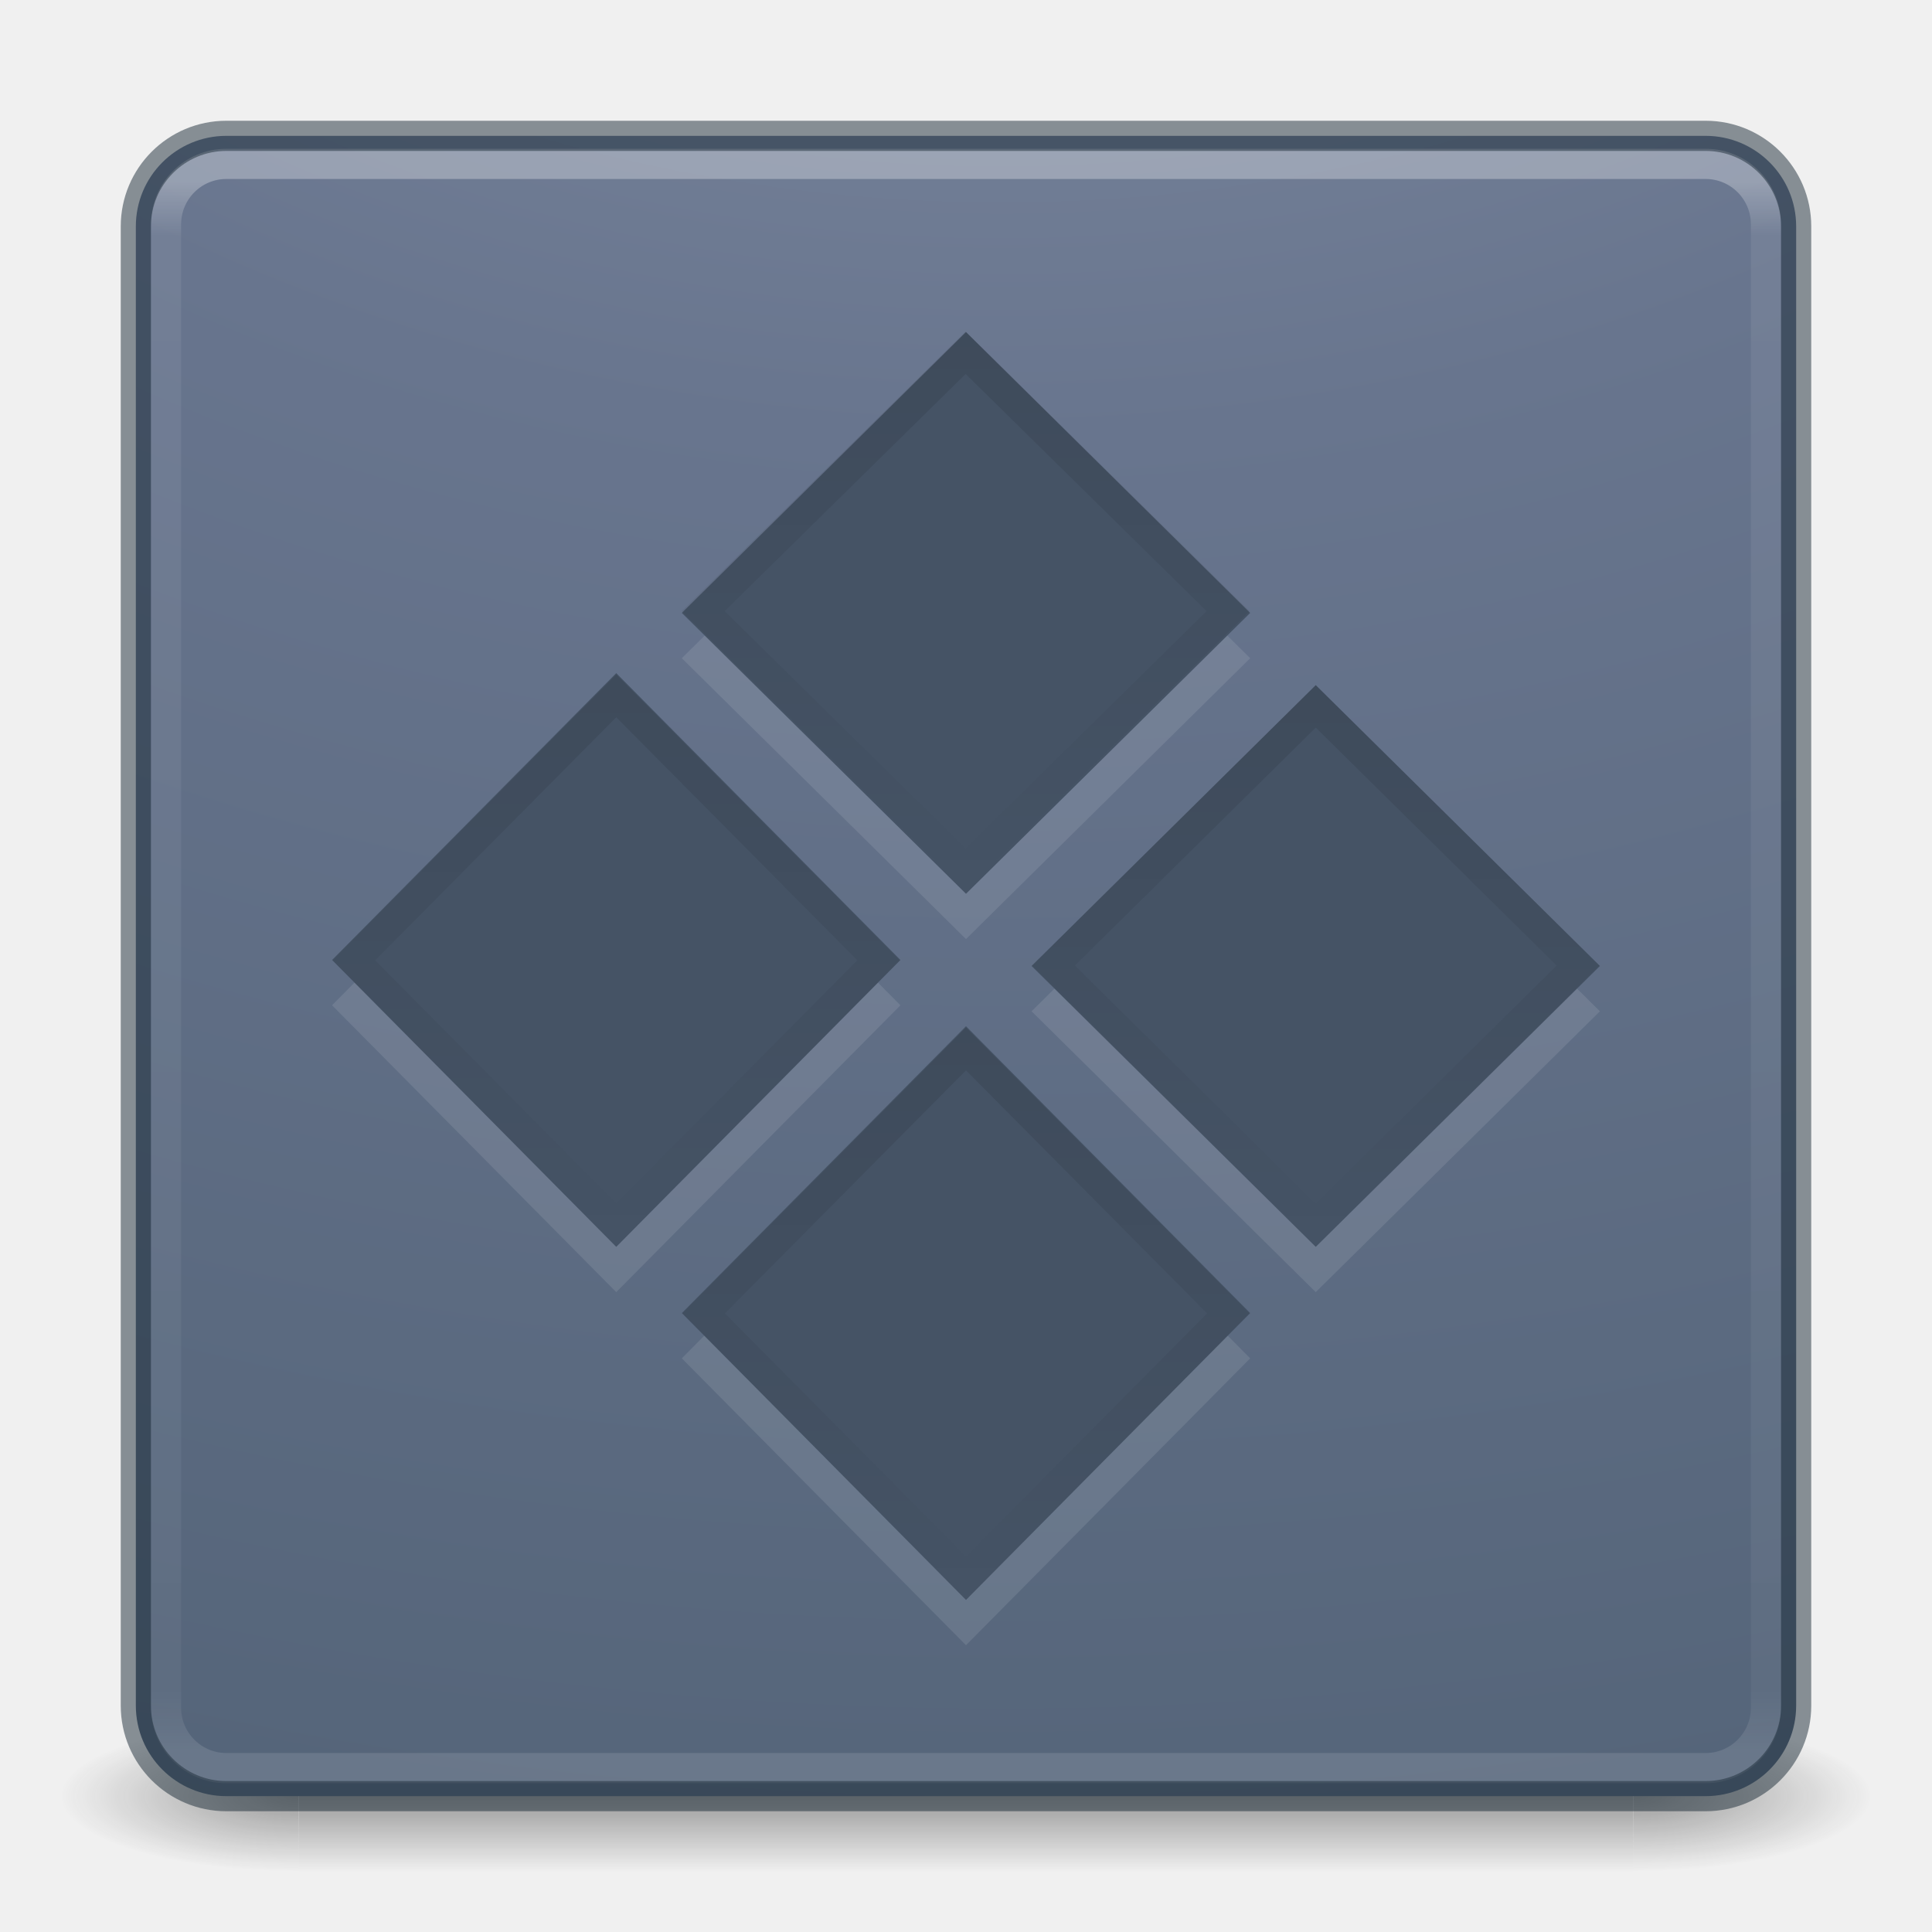
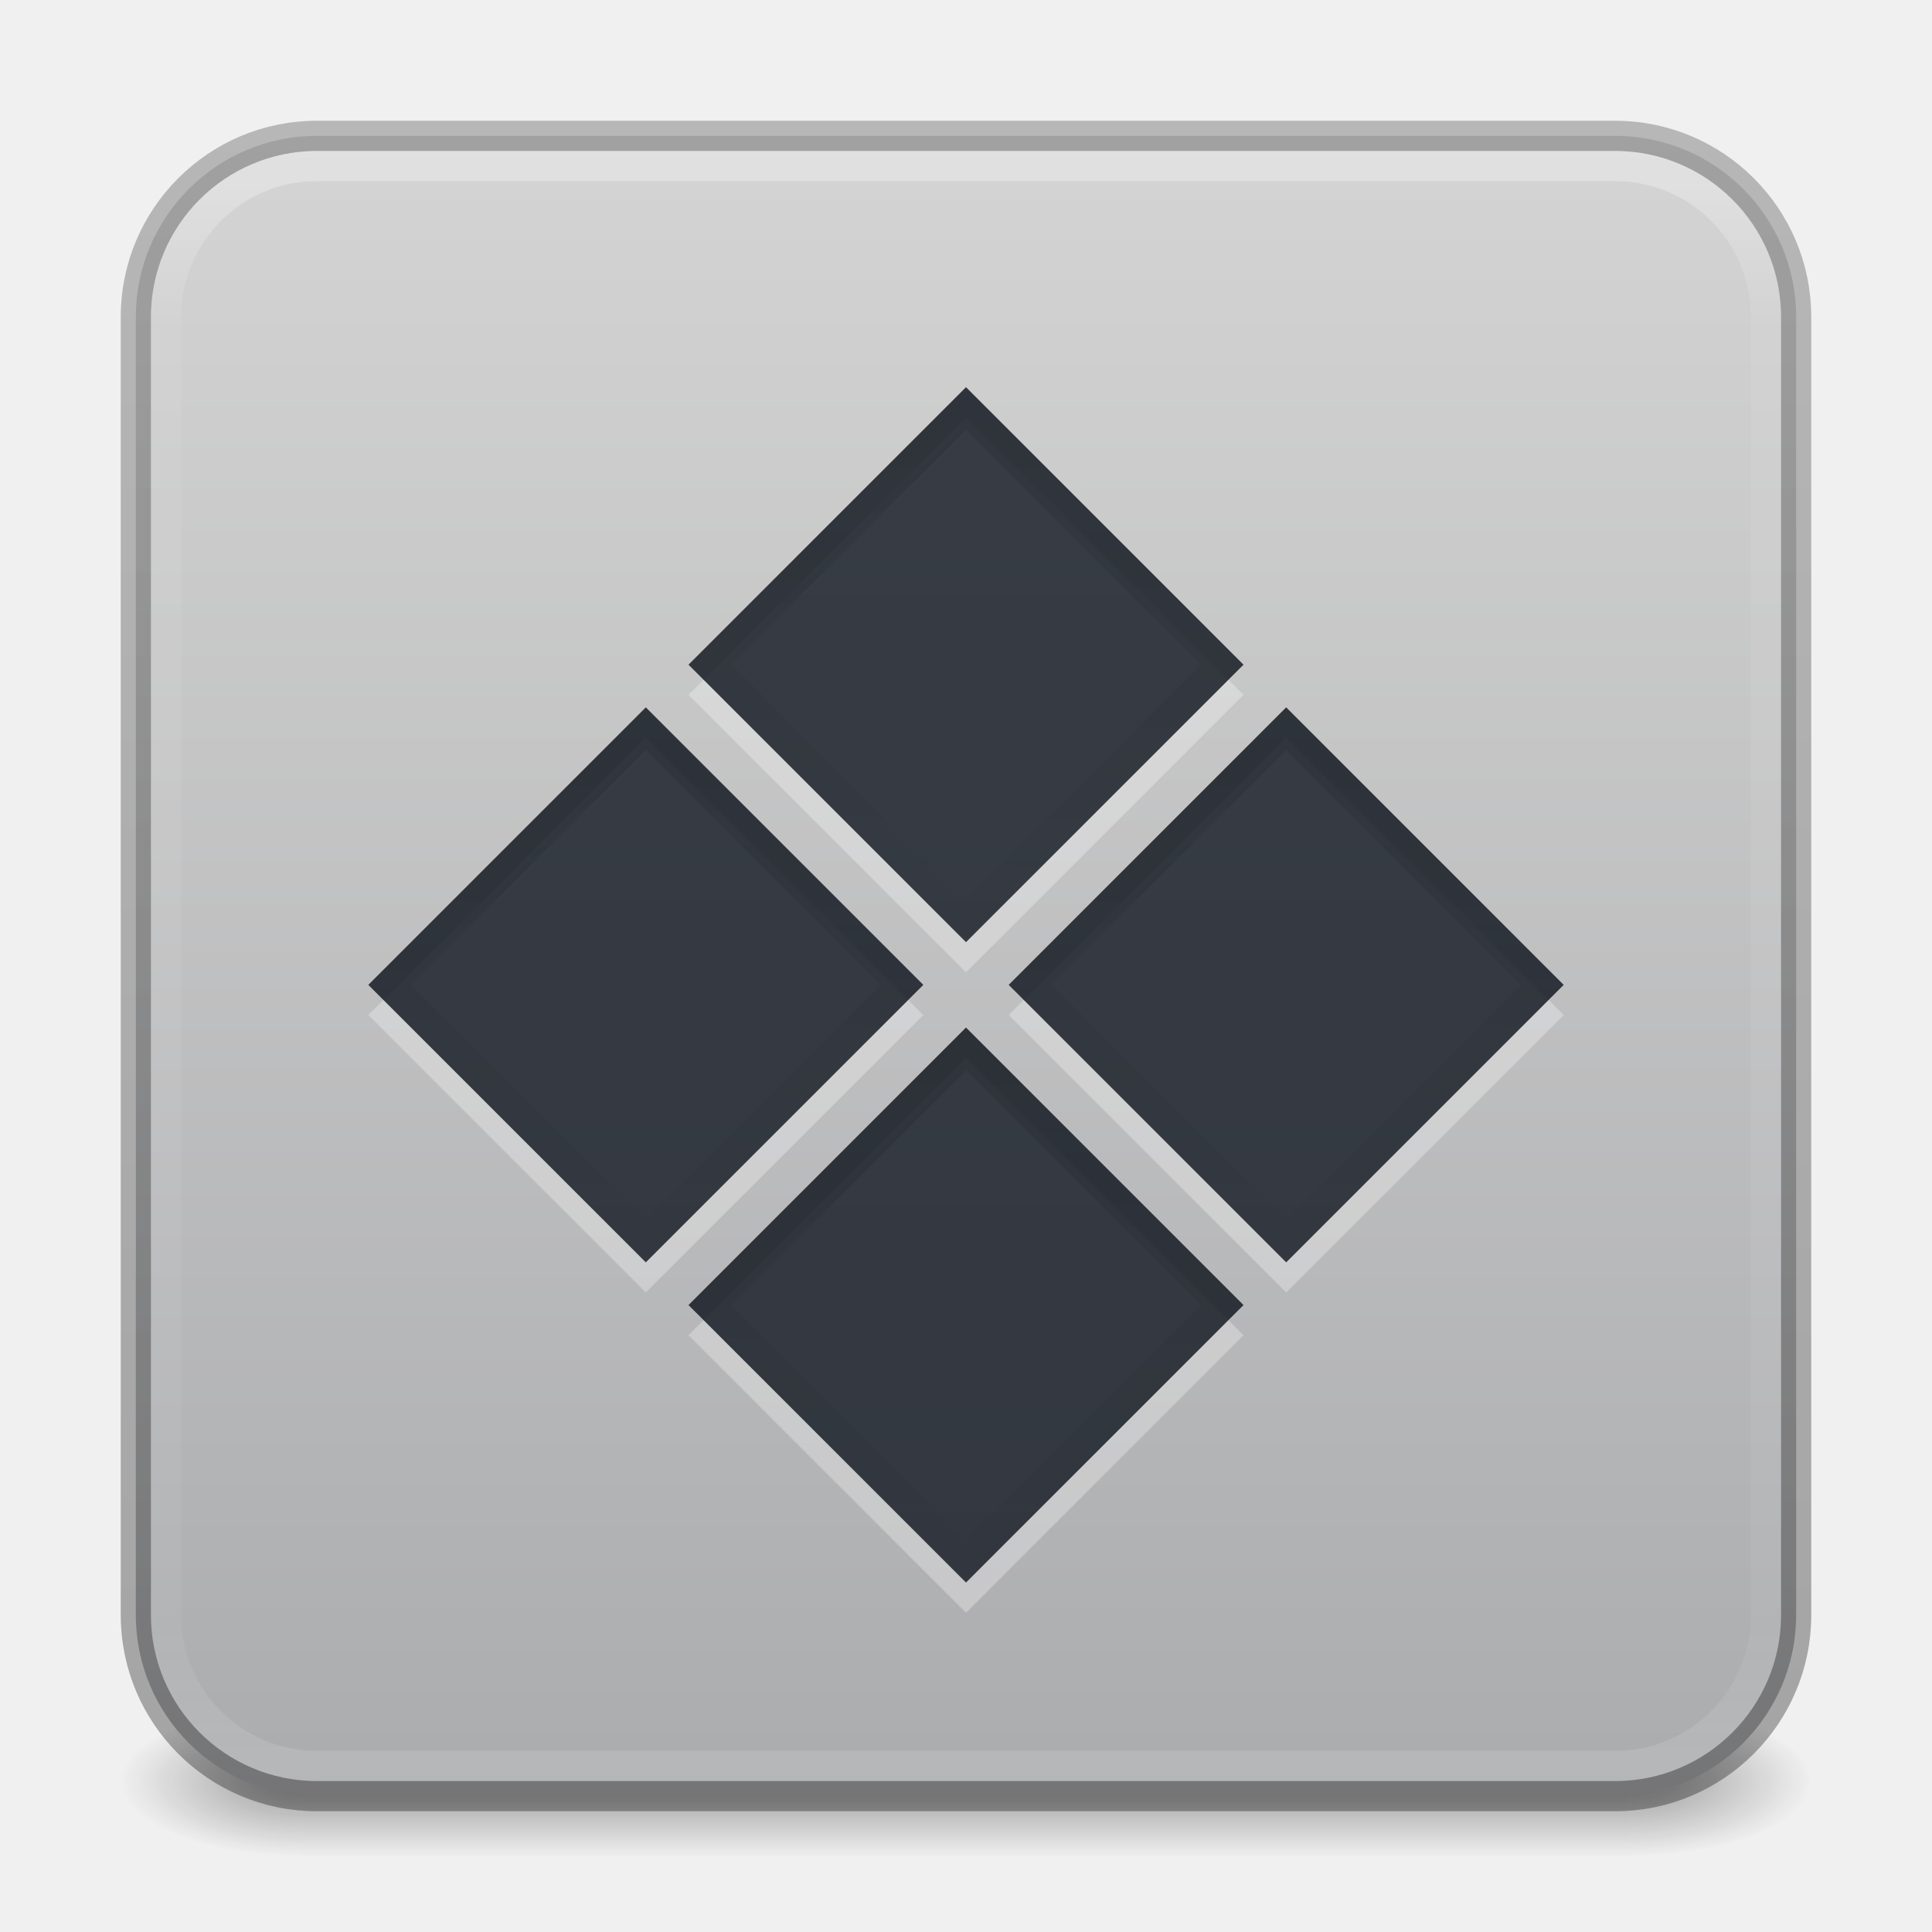
- <svg xmlns="http://www.w3.org/2000/svg" xmlns:xlink="http://www.w3.org/1999/xlink" width="64px" height="64px" id="svg4332" version="1.1">
-   <defs id="defs4334">
+ <svg xmlns="http://www.w3.org/2000/svg" xmlns:xlink="http://www.w3.org/1999/xlink" id="svg13986" height="64" width="64" version="1.1">
+   <defs id="defs13988">
+     <linearGradient id="linearGradient3924-2-2-5-8">
+       <stop offset="0" style="stop-color:#ffffff;stop-opacity:1" id="stop3926-9-4-9-6" />
+       <stop offset="0.086" style="stop-color:#ffffff;stop-opacity:0.235" id="stop3928-9-8-6-5" />
+       <stop offset="0.914" style="stop-color:#ffffff;stop-opacity:0.157" id="stop3930-3-5-1-7" />
+       <stop offset="1" style="stop-color:#ffffff;stop-opacity:0.392" id="stop3932-8-0-4-8" />
+     </linearGradient>
+     <linearGradient id="linearGradient3688-166-749-4-0-3-8">
+       <stop offset="0" style="stop-color:#181818;stop-opacity:1" id="stop2883-4-0-1-8" />
+       <stop offset="1" style="stop-color:#181818;stop-opacity:0" id="stop2885-9-2-9-6" />
+     </linearGradient>
+     <linearGradient id="linearGradient3702-501-757-8-4-1-1">
+       <stop offset="0" style="stop-color:#181818;stop-opacity:0" id="stop2895-8-9-9-1" />
+       <stop offset="0.5" style="stop-color:#181818;stop-opacity:1" id="stop2897-7-8-7-7" />
+       <stop offset="1" style="stop-color:#181818;stop-opacity:0" id="stop2899-4-5-1-5" />
+     </linearGradient>
+     <linearGradient y2="42.148" x2="24" y1="5.852" x1="24" gradientTransform="matrix(1.432432,0,0,1.432432,-2.378381,-2.378373)" gradientUnits="userSpaceOnUse" id="linearGradient3647" xlink:href="#linearGradient3924-2-2-5-8" />
+     <radialGradient cx="4.993" cy="43.5" r="2.5" fx="4.993" fy="43.5" id="radialGradient3337-2-2-3" xlink:href="#linearGradient3688-166-749-4-0-3-8" gradientUnits="userSpaceOnUse" gradientTransform="matrix(2.404541,0,0,1,41.98575,15.5)" />
+     <radialGradient cx="4.993" cy="43.5" r="2.5" fx="4.993" fy="43.5" id="radialGradient3339-1-4-5" xlink:href="#linearGradient3688-166-749-4-0-3-8" gradientUnits="userSpaceOnUse" gradientTransform="matrix(2.404541,0,0,1,-22.01424,-102.5)" />
+     <linearGradient x1="25.058" y1="47.028" x2="25.058" y2="39.999" id="linearGradient6394" xlink:href="#linearGradient3702-501-757-8-4-1-1" gradientUnits="userSpaceOnUse" gradientTransform="matrix(1.571429,0,0,0.7142857,-5.714285,27.92857)" />
+     <linearGradient xlink:href="#linearGradient3104-6" id="linearGradient3170" gradientUnits="userSpaceOnUse" gradientTransform="matrix(0.8074969,0,0,0.8947171,10.83533,-0.132171)" x1="12.879" y1="66.951" x2="12.879" y2="4.78" />
+     <linearGradient id="linearGradient3104-6">
+       <stop offset="0" style="stop-color:#000000;stop-opacity:0.318" id="stop3106-3" />
+       <stop offset="1" style="stop-color:#000000;stop-opacity:0.24" id="stop3108-9" />
+     </linearGradient>
+     <linearGradient xlink:href="#linearGradient3600-9-51" id="linearGradient1512" gradientUnits="userSpaceOnUse" gradientTransform="matrix(1.406012,0,0,1.352304,-72.05006,-2.030276)" x1="74.839" y1="4.829" x2="74.839" y2="45.5" />
+     <linearGradient id="linearGradient3600-9-51">
+       <stop offset="0" style="stop-color:#d4d4d4;stop-opacity:1;" id="stop3602-0-0" />
+       <stop offset="1" style="stop-color:#abacae;stop-opacity:1;" id="stop3604-9-04" />
+     </linearGradient>
    <linearGradient id="linearGradient4213-9">
-       <stop offset="0" style="stop-color:#000000;stop-opacity:1" id="stop4215-4" />
-       <stop offset="1" style="stop-color:#000000;stop-opacity:0" id="stop4217-1" />
+       <stop id="stop4215-4" style="stop-color:#000000;stop-opacity:1" offset="0" />
+       <stop id="stop4217-1" style="stop-color:#000000;stop-opacity:0" offset="1" />
    </linearGradient>
-     <linearGradient xlink:href="#linearGradient4270" id="linearGradient3904" gradientUnits="userSpaceOnUse" gradientTransform="matrix(1.432432,0,0,1.436283,-2.378375,-2.470783)" x1="24" y1="5.909" x2="24" y2="42.092" />
-     <linearGradient id="linearGradient4270">
-       <stop offset="0" style="stop-color:#ffffff;stop-opacity:1" id="stop4272" />
-       <stop offset="0.035" style="stop-color:#ffffff;stop-opacity:0.235" id="stop4274" />
-       <stop offset="0.962" style="stop-color:#ffffff;stop-opacity:0.157" id="stop4276" />
-       <stop offset="1" style="stop-color:#ffffff;stop-opacity:0.392" id="stop4278" />
-     </linearGradient>
-     <radialGradient xlink:href="#linearGradient2867-449-88-871-390-598-476-591-434-148-57-177-8-3-3-6-4-8-8-8-5" id="radialGradient4147" gradientUnits="userSpaceOnUse" gradientTransform="matrix(0,13.39398,-16.44353,0,196.9021,-114.8937)" cx="6.73" cy="9.957" fx="6.2" fy="9.957" r="12.672" />
-     <linearGradient id="linearGradient2867-449-88-871-390-598-476-591-434-148-57-177-8-3-3-6-4-8-8-8-5">
-       <stop offset="0" style="stop-color:#919caf;stop-opacity:1;" id="stop3750-1-0-7-6-6-1-3-9-3" />
-       <stop offset="0.262" style="stop-color:#68758e;stop-opacity:1;" id="stop3752-3-7-4-0-32-8-923-0-7" />
-       <stop offset="0.705" style="stop-color:#485a6c;stop-opacity:1;" id="stop3754-1-8-5-2-7-6-7-1-9" />
-       <stop offset="1" style="stop-color:#444c5c;stop-opacity:1;" id="stop3756-1-6-2-6-6-1-96-6-0" />
-     </linearGradient>
-     <radialGradient cx="4.993" cy="43.5" r="2.5" fx="4.993" fy="43.5" id="radialGradient2873-966-168-714" xlink:href="#linearGradient3688-166-749-654" gradientUnits="userSpaceOnUse" gradientTransform="matrix(2.003784,0,0,1.4,27.98813,-17.4)" />
-     <linearGradient id="linearGradient3688-166-749-654">
-       <stop id="stop3088" style="stop-color:#181818;stop-opacity:1" offset="0" />
-       <stop id="stop3090" style="stop-color:#181818;stop-opacity:0" offset="1" />
-     </linearGradient>
-     <radialGradient cx="4.993" cy="43.5" r="2.5" fx="4.993" fy="43.5" id="radialGradient2875-742-326-419" xlink:href="#linearGradient3688-464-309-604" gradientUnits="userSpaceOnUse" gradientTransform="matrix(2.003784,0,0,1.4,-20.01187,-104.4)" />
-     <linearGradient id="linearGradient3688-464-309-604">
-       <stop id="stop3094" style="stop-color:#181818;stop-opacity:1" offset="0" />
-       <stop id="stop3096" style="stop-color:#181818;stop-opacity:0" offset="1" />
-     </linearGradient>
-     <linearGradient x1="25.058" y1="47.028" x2="25.058" y2="39.999" id="linearGradient2877-634-617-908" xlink:href="#linearGradient3702-501-757-795" gradientUnits="userSpaceOnUse" />
-     <linearGradient id="linearGradient3702-501-757-795">
-       <stop id="stop3100" style="stop-color:#181818;stop-opacity:0" offset="0" />
-       <stop id="stop3102" style="stop-color:#181818;stop-opacity:1" offset="0.5" />
-       <stop id="stop3104" style="stop-color:#181818;stop-opacity:0" offset="1" />
-     </linearGradient>
-     <linearGradient x1="26.313" y1="9.827" x2="26.313" y2="23.605" id="linearGradient3300" xlink:href="#linearGradient4213-9" gradientUnits="userSpaceOnUse" gradientTransform="matrix(1.336871,0,0,1.34939,10.83289,9.536803)" />
-     <linearGradient x1="26.313" y1="9.827" x2="26.313" y2="23.605" id="linearGradient3303" xlink:href="#linearGradient4213-9" gradientUnits="userSpaceOnUse" gradientTransform="matrix(1.336871,0,0,1.376769,-0.753321,20.60337)" />
-     <linearGradient x1="26.313" y1="9.827" x2="26.313" y2="23.605" id="linearGradient3306" xlink:href="#linearGradient4213-9" gradientUnits="userSpaceOnUse" gradientTransform="matrix(1.336871,0,0,1.376769,-12.33953,8.907167)" />
-     <linearGradient x1="26.313" y1="9.827" x2="26.313" y2="23.605" id="linearGradient3309" xlink:href="#linearGradient4213-9" gradientUnits="userSpaceOnUse" gradientTransform="matrix(1.337524,0,0,1.344993,-0.7817658,-2.130498)" />
+     <linearGradient x1="4.895" y1="27.76" x2="-5.5" y2="37.984" id="linearGradient3273" xlink:href="#linearGradient4213-9" gradientUnits="userSpaceOnUse" gradientTransform="matrix(1.319314,0,0,1.341459,6.599656,-5.042447)" />
+     <linearGradient xlink:href="#linearGradient4213-9" id="linearGradient11366" gradientUnits="userSpaceOnUse" gradientTransform="matrix(1.319314,0,0,1.341459,-8.400346,-5.042448)" x1="4.895" y1="27.76" x2="-5.5" y2="37.984" />
+     <linearGradient xlink:href="#linearGradient4213-9" id="linearGradient11370" gradientUnits="userSpaceOnUse" gradientTransform="matrix(1.319314,0,0,1.341459,6.599657,9.957558)" x1="4.895" y1="27.76" x2="-5.5" y2="37.984" />
+     <linearGradient xlink:href="#linearGradient4213-9" id="linearGradient11374" gradientUnits="userSpaceOnUse" gradientTransform="matrix(1.319314,0,0,1.341459,-8.400346,9.957558)" x1="4.895" y1="27.76" x2="-5.5" y2="37.984" />
  </defs>
-   <g transform="matrix(1.500002,0,0,0.5555561,-4.000011,35.88888)" id="g2036" style="display:inline">
-     <g transform="matrix(1.052632,0,0,1.285713,-1.263158,-13.42854)" id="g3712" style="opacity:0.4">
-       <rect width="5" height="7" x="38" y="40" id="rect2801" style="fill:url(#radialGradient2873-966-168-714);fill-opacity:1;stroke:none" />
-       <rect width="5" height="7" x="-10" y="-47" transform="scale(-1,-1)" id="rect3696" style="fill:url(#radialGradient2875-742-326-419);fill-opacity:1;stroke:none" />
-       <rect width="28" height="7" x="10" y="40" id="rect3700" style="fill:url(#linearGradient2877-634-617-908);fill-opacity:1;stroke:none" />
-     </g>
+   <g id="g2207">
+     <rect style="opacity:0.4;fill:url(#radialGradient3337-2-2-3);fill-opacity:1;stroke:none;stroke-width:1.062" id="rect2801-5-5-7-9" y="56.5" x="54" height="5" width="6" />
+     <rect style="opacity:0.4;fill:url(#radialGradient3339-1-4-5);fill-opacity:1;stroke:none;stroke-width:1.062" id="rect3696-3-0-3-7" transform="scale(-1)" y="-61.5" x="-10" height="5" width="6" />
+     <rect style="opacity:0.4;fill:url(#linearGradient6394);fill-opacity:1;stroke:none;stroke-width:1.062" id="rect3700-5-6-8-4" y="56.5" x="10" height="5" width="44" />
  </g>
-   <rect style="color:#000000;display:inline;overflow:visible;visibility:visible;fill:url(#radialGradient4147);fill-opacity:1;fill-rule:nonzero;stroke:none;stroke-width:1;marker:none;enable-background:accumulate" id="rect5505-21-3-8-5-2-9" y="4.5" x="4.5" ry="3" rx="3" height="55" width="55" />
-   <rect width="53" height="53.142" rx="2" ry="2" x="5.5" y="5.429" id="rect6741" style="opacity:0.3;fill:none;stroke:url(#linearGradient3904);stroke-width:1;stroke-linecap:round;stroke-linejoin:round;stroke-miterlimit:4;stroke-dasharray:none;stroke-dashoffset:0;stroke-opacity:1" />
-   <rect width="55" height="55" rx="3" ry="3" x="4.5" y="4.5" id="rect5505-21-9" style="color:#000000;display:inline;overflow:visible;visibility:visible;opacity:0.5;fill:none;stroke:#1c2c38;stroke-width:1;stroke-linecap:round;stroke-linejoin:round;stroke-miterlimit:4;stroke-dasharray:none;stroke-dashoffset:0;stroke-opacity:1;marker:none;enable-background:accumulate" />
-   <path style="color:#000000;display:inline;overflow:visible;visibility:visible;opacity:0.1;fill:#ffffff;fill-opacity:1;fill-rule:nonzero;stroke:none;stroke-width:1;marker:none;enable-background:accumulate;clip-rule:nonzero;isolation:auto;mix-blend-mode:normal;color-interpolation:sRGB;color-interpolation-filters:linearRGB;solid-color:#000000;solid-opacity:1;stroke-linecap:butt;stroke-linejoin:miter;stroke-miterlimit:4;stroke-dasharray:none;stroke-dashoffset:0;stroke-opacity:1;filter-blend-mode:normal;filter-gaussianBlur-deviation:0;color-rendering:auto;image-rendering:auto;shape-rendering:auto;text-rendering:auto" id="rect4120-5-3" d="M 32,35.494 41.414,44.997 32,54.5 22.586,44.997 Z M 20.414,23.797 29.828,33.301 20.414,42.804 11,33.301 Z M 43.586,24.196 53,33.5 43.586,42.804 34.172,33.5 Z M 32,12.5 l 9.414,9.304 -9.414,9.304 -9.414,-9.304 z" />
-   <path style="color:#000000;display:inline;overflow:visible;visibility:visible;fill:#455365;fill-opacity:1;fill-rule:nonzero;stroke:none;stroke-width:1;marker:none;enable-background:accumulate;clip-rule:nonzero;opacity:1;isolation:auto;mix-blend-mode:normal;color-interpolation:sRGB;color-interpolation-filters:linearRGB;solid-color:#000000;solid-opacity:1;stroke-linecap:butt;stroke-linejoin:miter;stroke-miterlimit:4;stroke-dasharray:none;stroke-dashoffset:0;stroke-opacity:1;filter-blend-mode:normal;filter-gaussianBlur-deviation:0;color-rendering:auto;image-rendering:auto;shape-rendering:auto;text-rendering:auto" id="rect4120-5" d="M 32,33.994 41.414,43.497 32,53 22.586,43.497 Z M 20.414,22.297 29.828,31.801 20.414,41.304 11,31.801 Z M 43.586,22.696 53,32 43.586,41.304 34.172,32 Z m -11.586,-11.696 9.414,9.304 -9.414,9.304 -9.414,-9.304 z" />
-   <path style="color:#000000;display:inline;overflow:visible;visibility:visible;opacity:0.1;fill:none;stroke:url(#linearGradient3309);stroke-width:1;stroke-miterlimit:4;stroke-dasharray:none;stroke-opacity:1;marker:none;enable-background:accumulate" id="rect4120-5-5" d="m 31.988,11.686 8.694,8.559 -8.694,8.559 -8.694,-8.559 z" />
-   <path style="color:#000000;display:inline;overflow:visible;visibility:visible;opacity:0.1;fill:none;stroke:url(#linearGradient3306);stroke-width:1;stroke-miterlimit:4;stroke-dasharray:none;stroke-opacity:1;marker:none;enable-background:accumulate" id="rect4120-5-5-1" d="m 20.414,23.05 8.69,8.761 -8.69,8.761 -8.69,-8.761 z" />
-   <path style="color:#000000;display:inline;overflow:visible;visibility:visible;opacity:0.1;fill:none;stroke:url(#linearGradient3303);stroke-width:1;stroke-miterlimit:4;stroke-dasharray:none;stroke-opacity:1;marker:none;enable-background:accumulate" id="rect4120-5-5-9" d="m 32,34.747 8.69,8.761 -8.69,8.761 -8.69,-8.761 z" />
-   <path style="color:#000000;display:inline;overflow:visible;visibility:visible;opacity:0.1;fill:none;stroke:url(#linearGradient3300);stroke-width:1;stroke-miterlimit:4;stroke-dasharray:none;stroke-opacity:1;marker:none;enable-background:accumulate" id="rect4120-5-5-2" d="m 43.586,23.399 8.69,8.587 -8.69,8.587 -8.69,-8.587 z" />
+   <rect style="color:#000000;font-variation-settings:normal;display:inline;overflow:visible;visibility:visible;vector-effect:none;fill:url(#linearGradient1512);fill-opacity:1;fill-rule:nonzero;stroke:none;stroke-width:1;stroke-linecap:butt;stroke-linejoin:miter;stroke-miterlimit:4;stroke-dasharray:none;stroke-dashoffset:0;stroke-opacity:1;-inkscape-stroke:none;marker:none;enable-background:accumulate;stop-color:#000000" id="rect5505-21-1-7-2-9" y="4.5" x="4.5" ry="6" rx="6" height="55" width="55" />
+   <path id="rect11376" style="opacity:0.3;fill:#ffffff;fill-opacity:1;fill-rule:evenodd;stroke:none;stroke-width:3;stroke-linecap:round;stroke-linejoin:round;paint-order:markers fill stroke;stop-color:#000000" d="M 32,13.826 22.807,23.017 32,32.211 41.193,23.017 Z m -10.607,10.605 -9.191,9.193 9.191,9.191 9.193,-9.191 z m 21.215,0 -9.193,9.193 9.193,9.191 9.191,-9.191 z M 32,35.039 22.807,44.232 32,53.424 41.193,44.232 Z" />
+   <rect width="53" height="53" rx="5" ry="5" x="5.5" y="5.5" id="rect6741-5-0-2-3" style="fill:none;stroke:url(#linearGradient3647);stroke-width:1;stroke-linecap:round;stroke-linejoin:round;stroke-miterlimit:4;stroke-dasharray:none;stroke-dashoffset:0;stroke-opacity:1;opacity:0.3" />
+   <g id="layer4-0" transform="matrix(0.9047486,0,0,0.9047486,-570.515,-675.5605)" />
+   <g id="layer4-0-7" transform="matrix(0.9047486,0,0,0.9047486,-570.515,-668.3225)" />
+   <g id="layer1-3" transform="matrix(0.9047486,0,0,0.9047486,-73.80799,0.4966631)" />
+   <rect style="fill:#0e141f;fill-opacity:0.8;fill-rule:evenodd;stroke:none;stroke-width:3;stroke-linecap:round;stroke-linejoin:round;paint-order:markers fill stroke;stop-color:#000000" id="rect3453" width="13" height="13" x="-14.442" y="46.697" transform="rotate(-45)" />
+   <rect style="fill:#0e141f;fill-opacity:0.8;fill-rule:evenodd;stroke:none;stroke-width:3;stroke-linecap:round;stroke-linejoin:round;paint-order:markers fill stroke;stop-color:#000000" id="rect3923" width="13" height="13" x="0.558" y="46.697" transform="rotate(-45)" />
+   <rect style="fill:#0e141f;fill-opacity:0.8;fill-rule:evenodd;stroke:none;stroke-width:3;stroke-linecap:round;stroke-linejoin:round;paint-order:markers fill stroke;stop-color:#000000" id="rect3925" width="13" height="13" x="-14.442" y="31.697" transform="rotate(-45)" />
+   <rect style="fill:#0e141f;fill-opacity:0.8;fill-rule:evenodd;stroke:none;stroke-width:3;stroke-linecap:round;stroke-linejoin:round;paint-order:markers fill stroke;stop-color:#000000" id="rect3927" width="13" height="13" x="0.558" y="31.697" transform="rotate(-45)" />
+   <rect style="font-variation-settings:normal;opacity:0.1;vector-effect:none;fill:none;fill-opacity:1;fill-rule:evenodd;stroke:url(#linearGradient3273);stroke-width:1;stroke-linecap:butt;stroke-linejoin:miter;stroke-miterlimit:4;stroke-dasharray:none;stroke-dashoffset:0;stroke-opacity:1;-inkscape-stroke:none;marker:none;paint-order:markers fill stroke;stop-color:#000000" id="rect4240" width="12" height="12" x="1.058" y="32.197" transform="rotate(-45)" />
+   <rect style="font-variation-settings:normal;opacity:0.1;vector-effect:none;fill:none;fill-opacity:1;fill-rule:evenodd;stroke:url(#linearGradient11366);stroke-width:1;stroke-linecap:butt;stroke-linejoin:miter;stroke-miterlimit:4;stroke-dasharray:none;stroke-dashoffset:0;stroke-opacity:1;-inkscape-stroke:none;marker:none;paint-order:markers fill stroke;stop-color:#000000" id="rect11364" width="12" height="12" x="-13.942" y="32.197" transform="rotate(-45)" />
+   <rect style="font-variation-settings:normal;opacity:0.1;vector-effect:none;fill:none;fill-opacity:1;fill-rule:evenodd;stroke:url(#linearGradient11370);stroke-width:1;stroke-linecap:butt;stroke-linejoin:miter;stroke-miterlimit:4;stroke-dasharray:none;stroke-dashoffset:0;stroke-opacity:1;-inkscape-stroke:none;marker:none;paint-order:markers fill stroke;stop-color:#000000" id="rect11368" width="12" height="12" x="1.058" y="47.197" transform="rotate(-45)" />
+   <rect style="font-variation-settings:normal;opacity:0.1;vector-effect:none;fill:none;fill-opacity:1;fill-rule:evenodd;stroke:url(#linearGradient11374);stroke-width:1;stroke-linecap:butt;stroke-linejoin:miter;stroke-miterlimit:4;stroke-dasharray:none;stroke-dashoffset:0;stroke-opacity:1;-inkscape-stroke:none;marker:none;paint-order:markers fill stroke;stop-color:#000000" id="rect11372" width="12" height="12" x="-13.942" y="47.197" transform="rotate(-45)" />
+   <rect width="55" height="55" rx="6" ry="6" x="4.5" y="4.5" id="rect5505-21-3-8-9-1-1" style="color:#000000;display:inline;overflow:visible;visibility:visible;opacity:1;fill:none;stroke:url(#linearGradient3170);stroke-width:1;stroke-linecap:butt;stroke-linejoin:round;stroke-miterlimit:4;stroke-dasharray:none;stroke-dashoffset:0;stroke-opacity:1;marker:none;enable-background:accumulate;font-variation-settings:normal;vector-effect:none;fill-opacity:1;-inkscape-stroke:none;stop-color:#000000;stop-opacity:1" />
</svg>
